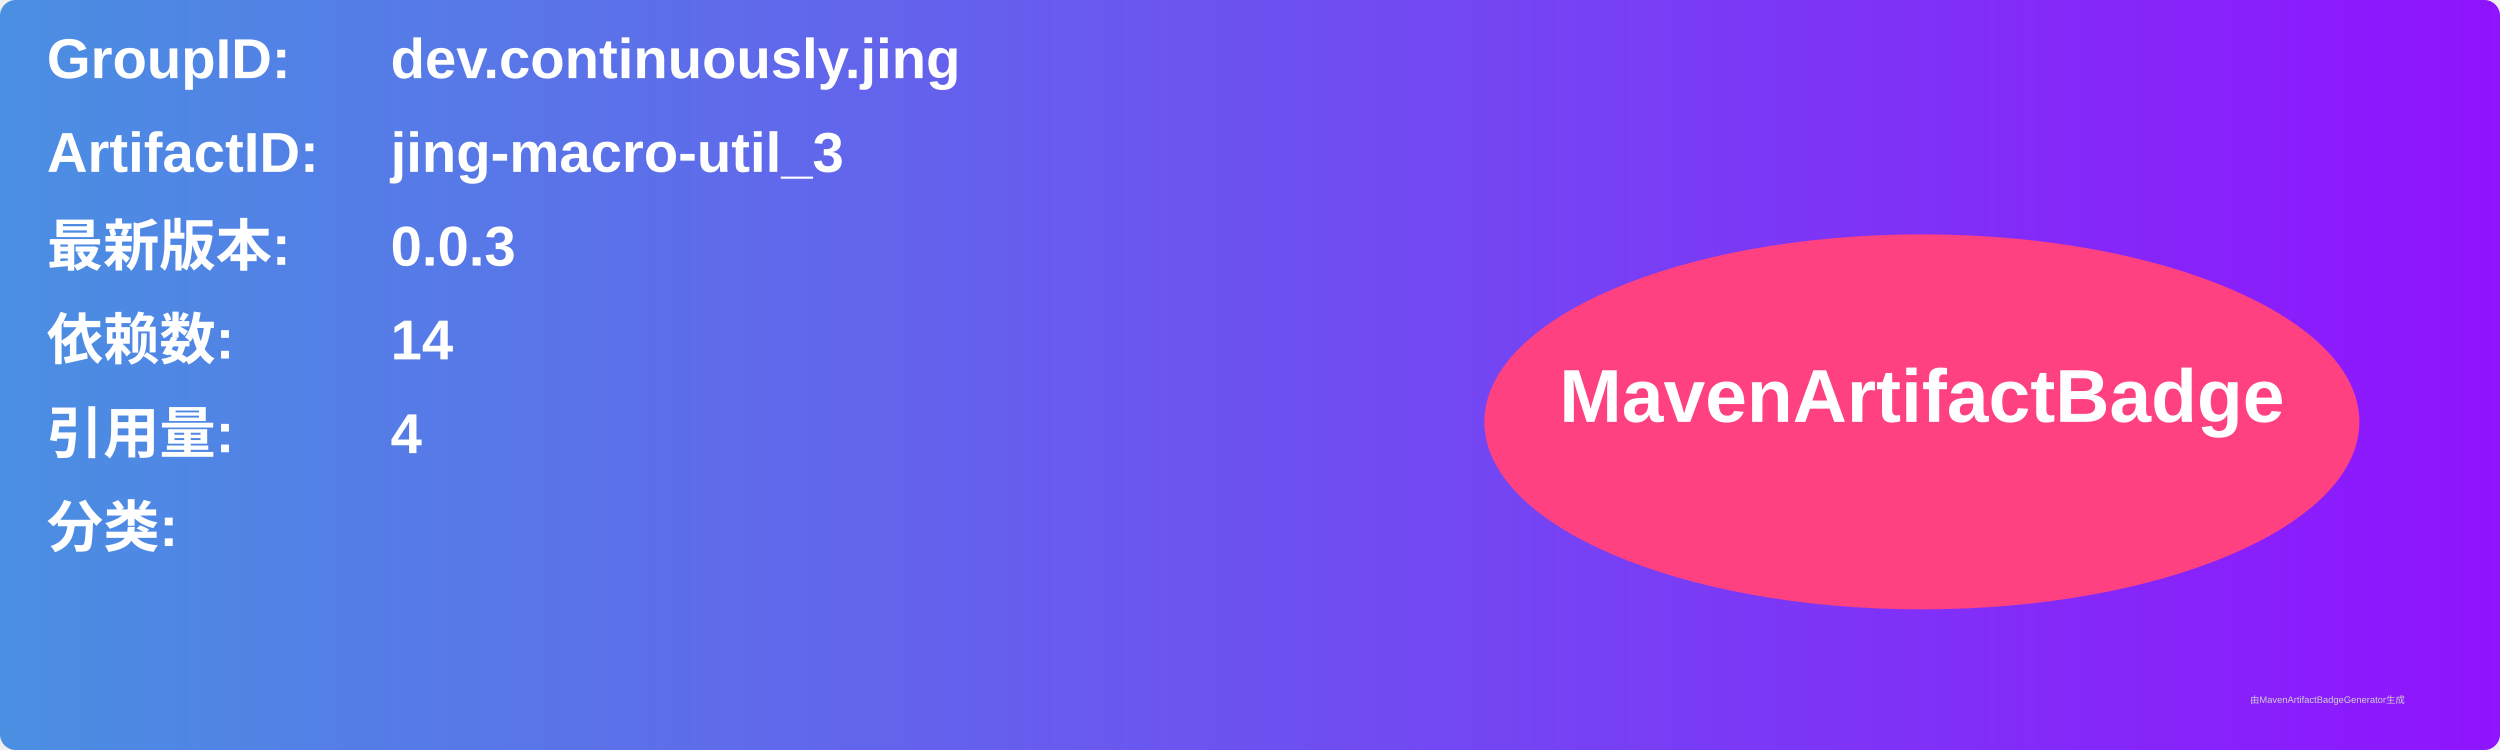
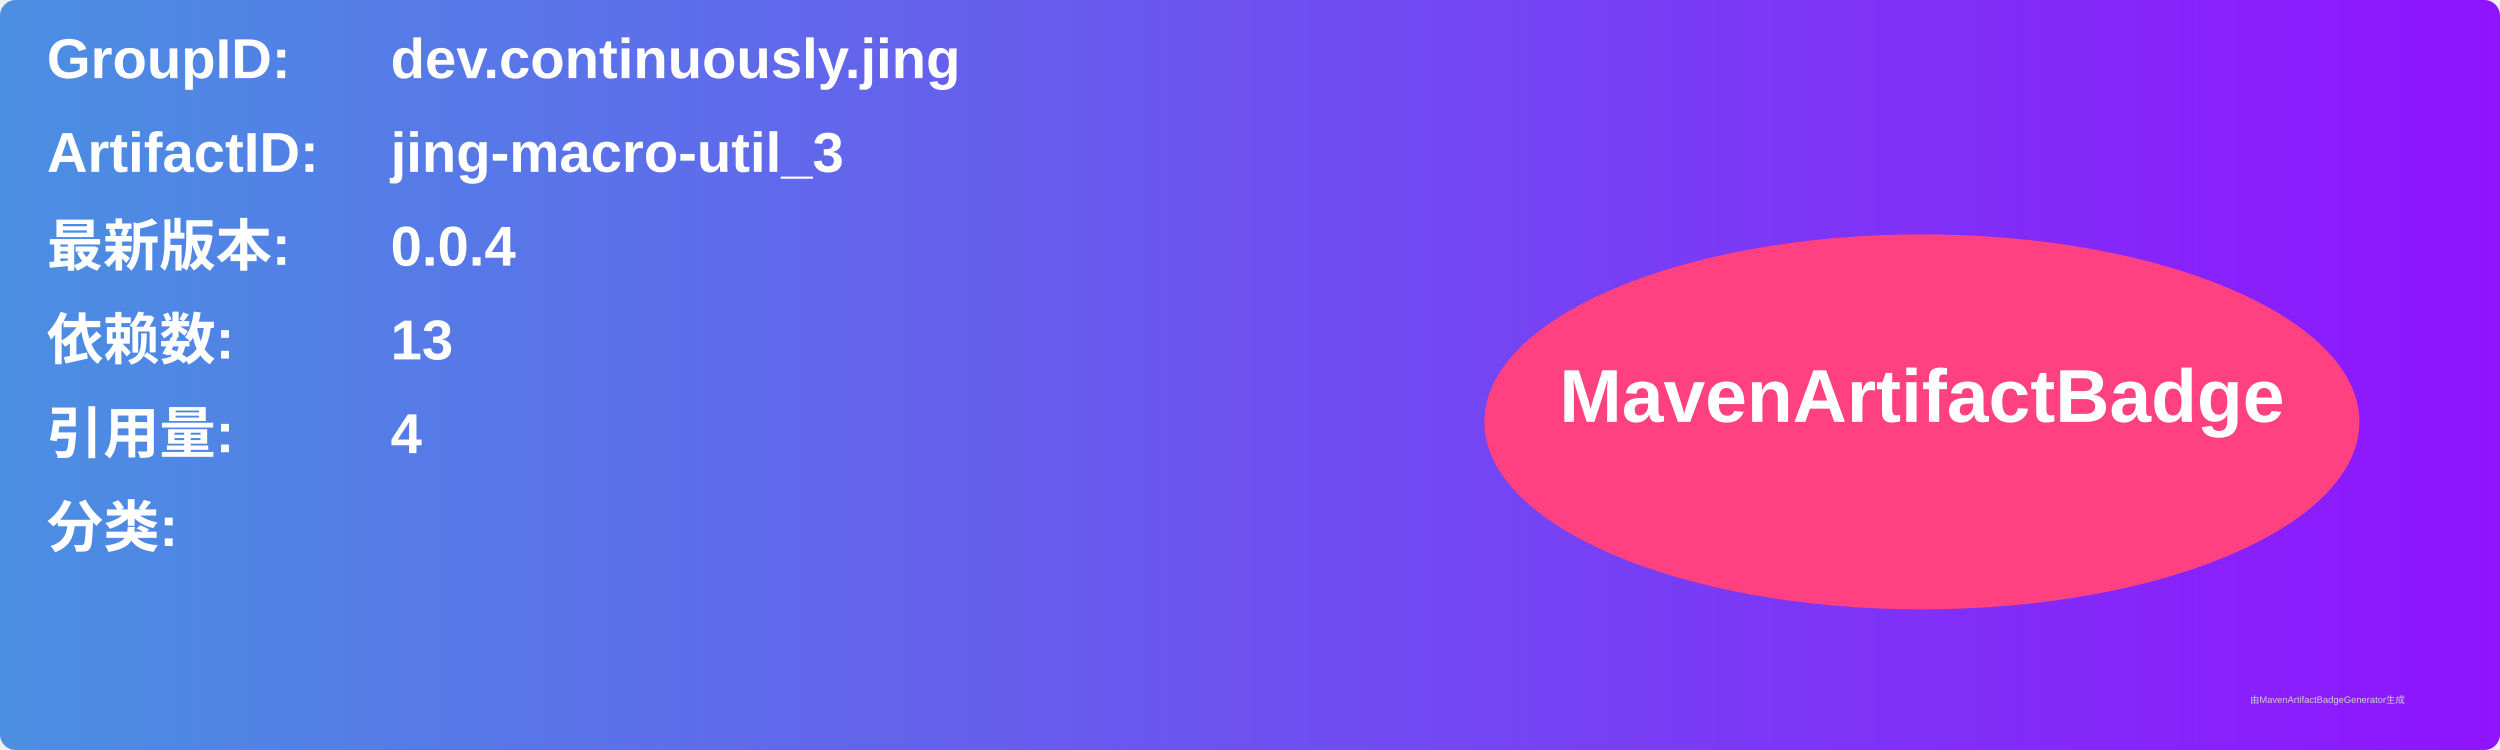
<svg xmlns="http://www.w3.org/2000/svg" width="800" height="240" viewBox="0 0 800 240">
  <linearGradient id="grad" x1="0%" y1="0%" x2="100%" y2="0%">
    <stop offset="0%" stop-color="#4a90e2" />
    <stop offset="100%" stop-color="#9013fe" />
  </linearGradient>
  <rect width="100%" height="100%" rx="5" ry="5" fill="url(#grad)" />
  <g transform="translate(15, 15)">
    <text x="0" y="10" font-family="Arial" font-size="18" fill="white" font-weight="bold" width="260">GroupID:</text>
    <text x="110" y="10" font-family="Arial" font-size="18" fill="white" font-weight="bold" width="460">dev.continuously.jing</text>
    <text x="0" y="40" font-family="Arial" font-size="18" fill="white" font-weight="bold" width="260">ArtifactID:</text>
    <text x="110" y="40" font-family="Arial" font-size="18" fill="white" font-weight="bold" width="460">jing-macro-util_3</text>
    <text x="0" y="70" font-family="Arial" font-size="18" fill="white" font-weight="bold">最新版本:</text>
    <text x="110" y="70" font-family="Arial" font-size="18" fill="white" font-weight="bold">
-       <tspan font-weight="bold">0.0.3</tspan>
+       <tspan font-weight="bold">0.0.4</tspan>
    </text>
    <text x="0" y="100" font-family="Arial" font-size="18" fill="white" font-weight="bold">依赖数: </text>
    <text x="110" y="100" font-family="Arial" font-size="18" fill="white">
-       <tspan font-weight="bold">14</tspan>
+       <tspan font-weight="bold">13</tspan>
    </text>
    <text x="0" y="130" font-family="Arial" font-size="18" fill="white" font-weight="bold">引用量: </text>
    <text x="110" y="130" font-family="Arial" font-size="18" fill="white">
      <tspan font-weight="bold">4</tspan>
    </text>
    <text x="0" y="160" font-family="Arial" font-size="18" fill="white" font-weight="bold">分类:</text>
    <text x="10" y="190" font-family="Arial" font-size="10" fill="white">
      <tspan font-weight="bold" />
    </text>
    <ellipse cx="600" cy="120" rx="140" ry="60" fill="#ff4081" />
    <text x="600" y="120" text-anchor="middle" font-family="Arial" font-size="24" fill="white" font-weight="bold">MavenArtifactBadge</text>
  </g>
  <text x="720" y="225" font-family="Arial" font-size="3" fill="#d0d0d0">由MavenArtifactBadgeGenerator生成</text>
</svg>
